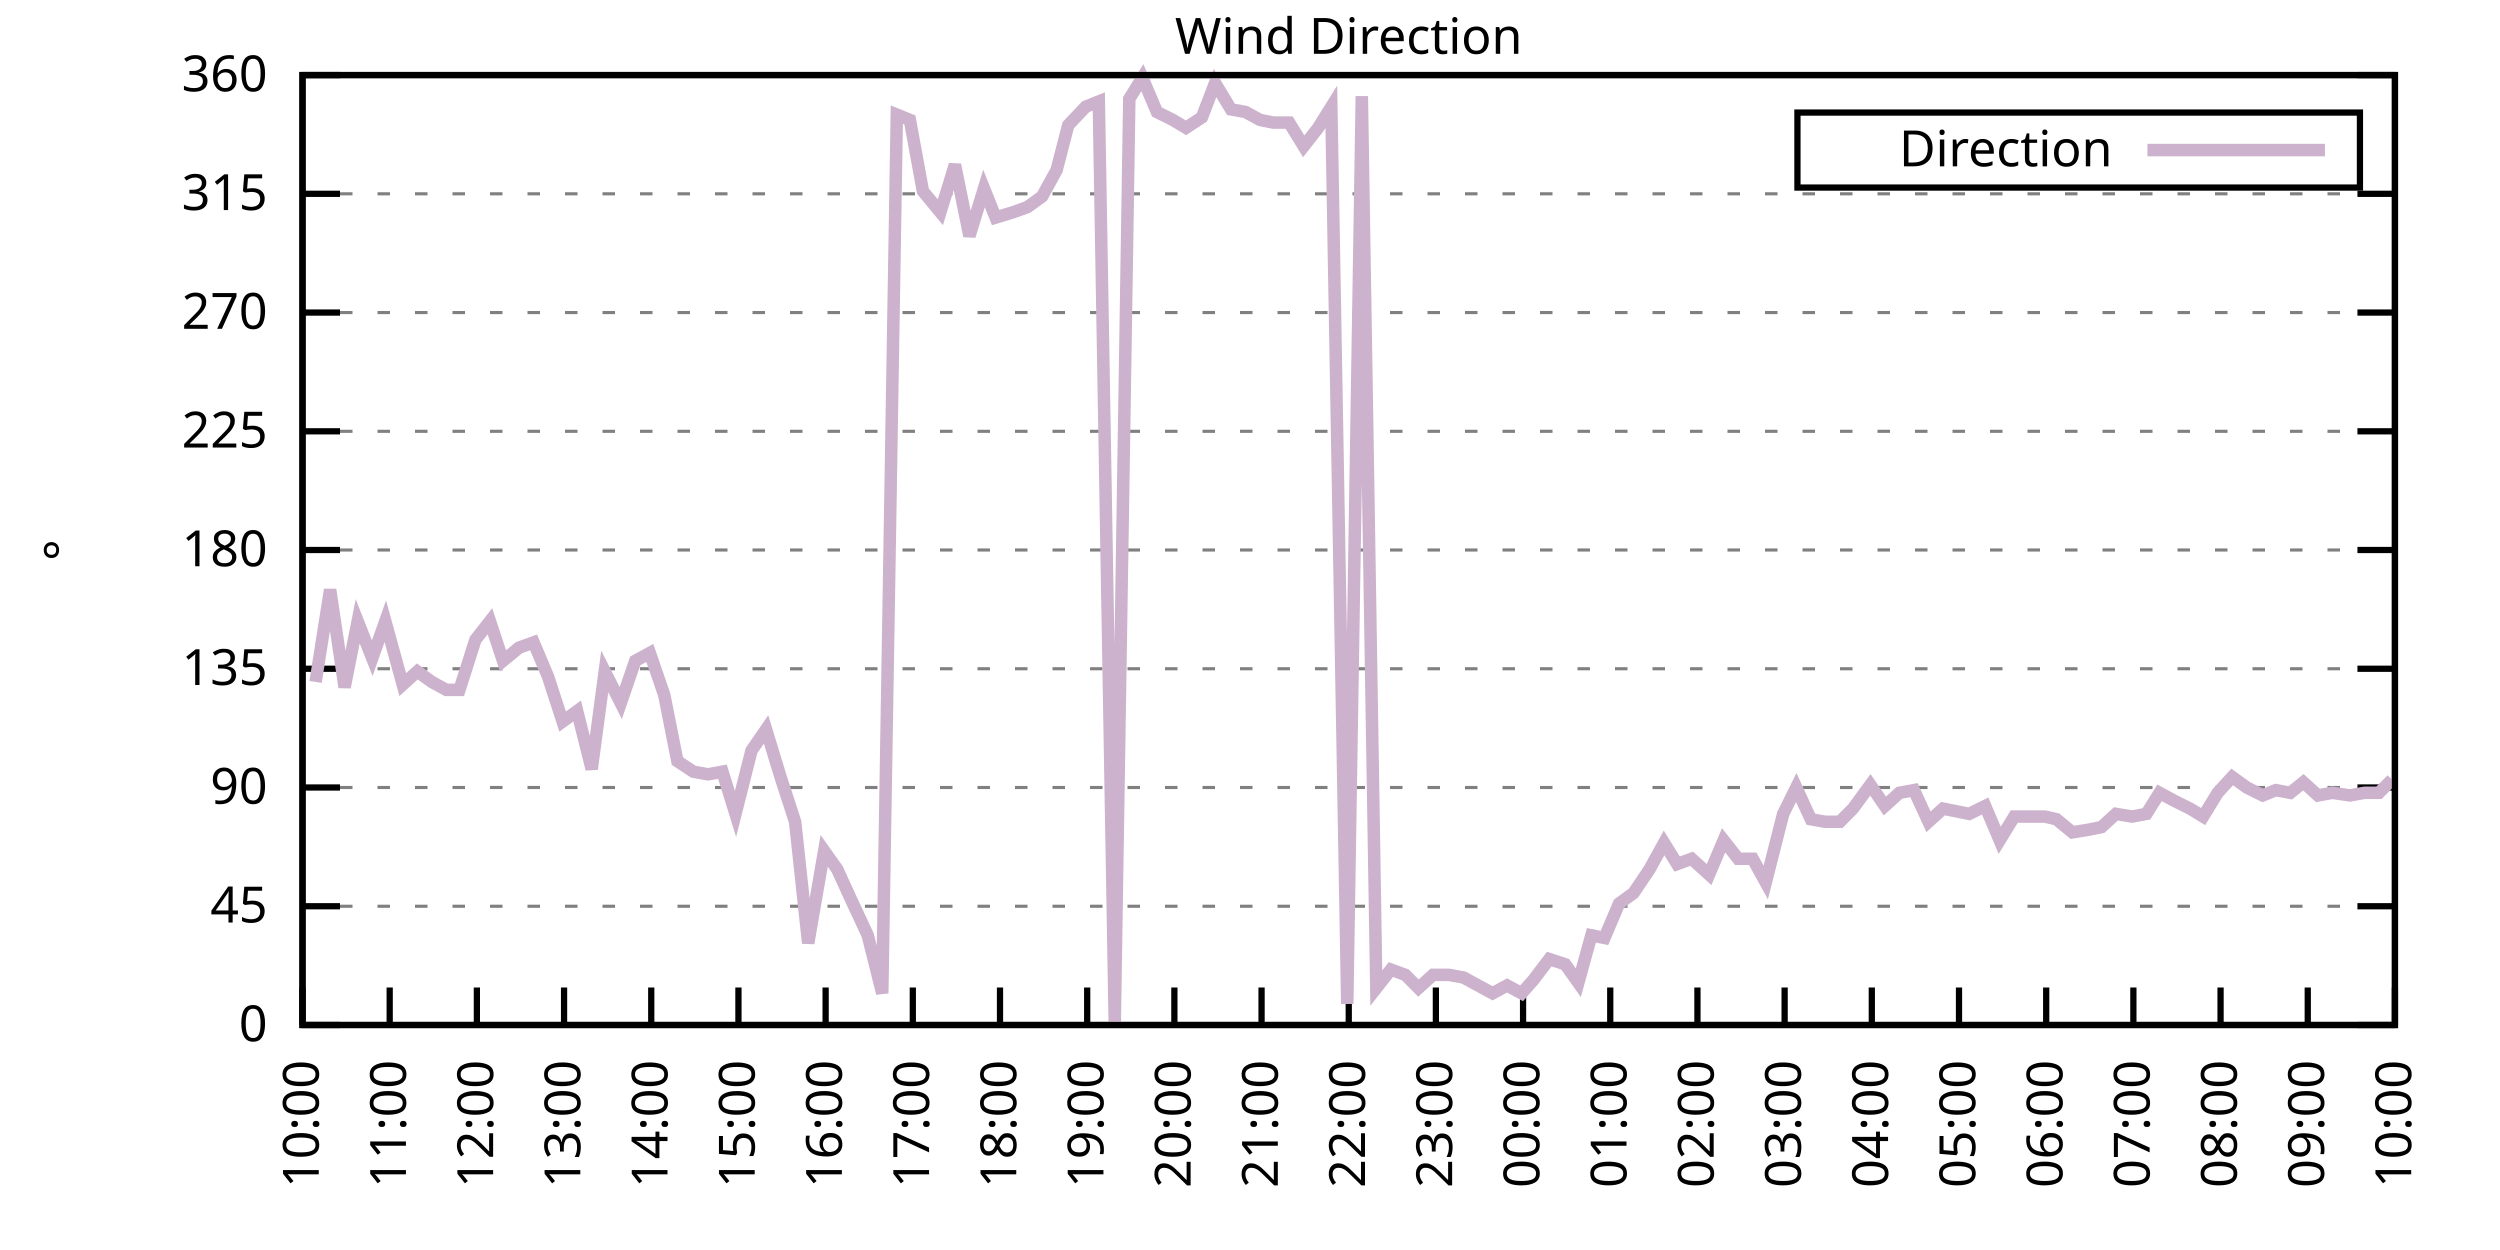
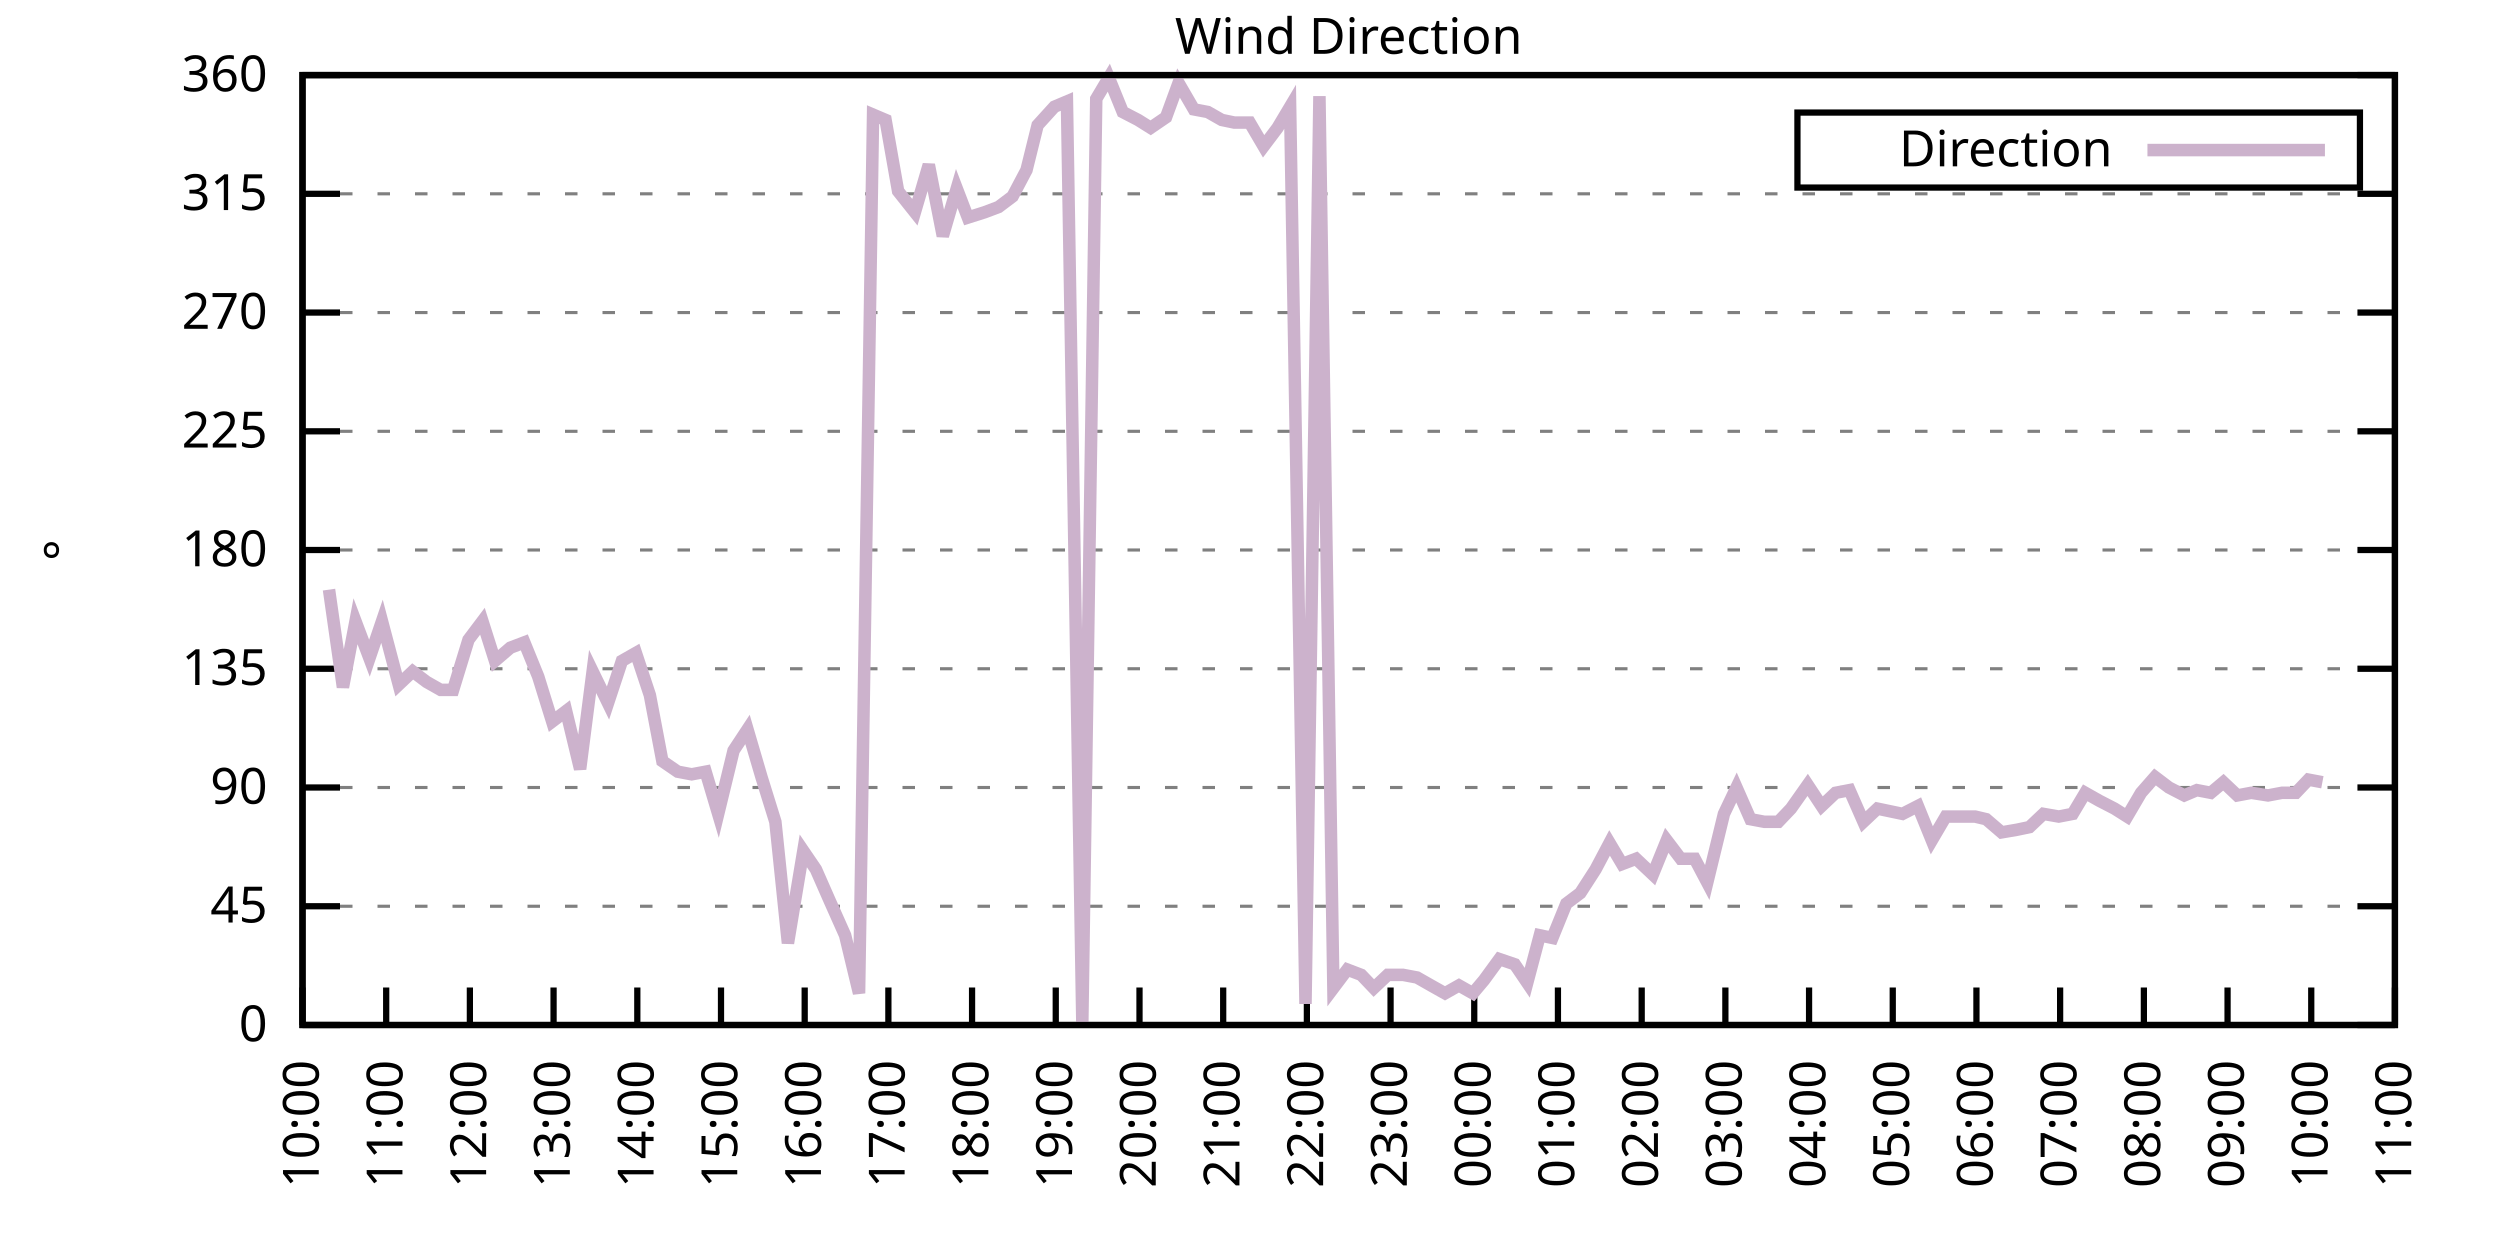
<svg xmlns="http://www.w3.org/2000/svg" xmlns:xlink="http://www.w3.org/1999/xlink" width="400" height="200" viewBox="0 0 400 200">
  <g id="gnuplot_canvas">
    <rect x="0" y="0" width="400" height="200" fill="none" />
    <defs>
      <circle id="gpDot" r="0.5" stroke-width="0.5" stroke="currentColor" />
      <path id="gpPt0" stroke-width="0.333" stroke="currentColor" d="M-1,0 h2 M0,-1 v2" />
      <path id="gpPt1" stroke-width="0.333" stroke="currentColor" d="M-1,-1 L1,1 M1,-1 L-1,1" />
      <path id="gpPt2" stroke-width="0.333" stroke="currentColor" d="M-1,0 L1,0 M0,-1 L0,1 M-1,-1 L1,1 M-1,1 L1,-1" />
      <rect id="gpPt3" stroke-width="0.333" stroke="currentColor" x="-1" y="-1" width="2" height="2" />
      <rect id="gpPt4" stroke-width="0.333" stroke="currentColor" fill="currentColor" x="-1" y="-1" width="2" height="2" />
      <circle id="gpPt5" stroke-width="0.333" stroke="currentColor" cx="0" cy="0" r="1" />
      <use xlink:href="#gpPt5" id="gpPt6" fill="currentColor" stroke="none" />
      <path id="gpPt7" stroke-width="0.333" stroke="currentColor" d="M0,-1.33 L-1.33,0.67 L1.33,0.67 z" />
      <use xlink:href="#gpPt7" id="gpPt8" fill="currentColor" stroke="none" />
      <use xlink:href="#gpPt7" id="gpPt9" stroke="currentColor" transform="rotate(180)" />
      <use xlink:href="#gpPt9" id="gpPt10" fill="currentColor" stroke="none" />
      <use xlink:href="#gpPt3" id="gpPt11" stroke="currentColor" transform="rotate(45)" />
      <use xlink:href="#gpPt11" id="gpPt12" fill="currentColor" stroke="none" />
      <path id="gpPt13" stroke-width="0.333" stroke="currentColor" d="M0,1.330 L1.265,0.411 L0.782,-1.067 L-0.782,-1.076 L-1.265,0.411 z" />
      <use xlink:href="#gpPt13" id="gpPt14" fill="currentColor" stroke="none" />
      <filter id="textbox" filterUnits="objectBoundingBox" x="0" y="0" height="1" width="1">
        <feFlood flood-color="white" flood-opacity="1" result="bgnd" />
        <feComposite in="SourceGraphic" in2="bgnd" operator="atop" />
      </filter>
      <filter id="greybox" filterUnits="objectBoundingBox" x="0" y="0" height="1" width="1">
        <feFlood flood-color="lightgrey" flood-opacity="1" result="grey" />
        <feComposite in="SourceGraphic" in2="grey" operator="atop" />
      </filter>
    </defs>
    <g fill="none" color="white" stroke="currentColor" stroke-width="1.00" stroke-linecap="butt" stroke-linejoin="miter">
</g>
    <g fill="none" color="black" stroke="currentColor" stroke-width="1.00" stroke-linecap="butt" stroke-linejoin="miter">
      <g stroke="none" shape-rendering="crispEdges">
        <polygon fill="rgb(255, 255, 255)" points="48.40,164.00 383.18,164.00 383.18,12.02 48.40,12.02 " />
      </g>
    </g>
    <g fill="none" color="black" stroke="currentColor" stroke-width="1.00" stroke-linecap="butt" stroke-linejoin="miter">
</g>
    <g fill="none" color="black" stroke="black" stroke-width="0.50" stroke-linecap="butt" stroke-linejoin="miter">
</g>
    <g fill="none" color="gray" stroke="currentColor" stroke-width="0.50" stroke-linecap="butt" stroke-linejoin="miter">
      <path stroke="gray" stroke-dasharray="2,4" class="gridline" d="M48.40,164.00 L383.19,164.00  " />
    </g>
    <g fill="none" color="gray" stroke="gray" stroke-width="1.00" stroke-linecap="butt" stroke-linejoin="miter">
</g>
    <g fill="none" color="black" stroke="currentColor" stroke-width="1.00" stroke-linecap="butt" stroke-linejoin="miter">
      <path stroke="black" d="M48.40,164.00 L54.40,164.00 M383.19,164.00 L377.19,164.00  " />
      <g transform="translate(42.80,166.60)" stroke="none" fill="black" font-family="Sans" font-size="8.00" text-anchor="end">
        <text>
          <tspan font-family="Sans"> 0</tspan>
        </text>
      </g>
    </g>
    <g fill="none" color="black" stroke="currentColor" stroke-width="1.00" stroke-linecap="butt" stroke-linejoin="miter">
</g>
    <g fill="none" color="black" stroke="black" stroke-width="0.50" stroke-linecap="butt" stroke-linejoin="miter">
</g>
    <g fill="none" color="gray" stroke="currentColor" stroke-width="0.50" stroke-linecap="butt" stroke-linejoin="miter">
      <path stroke="gray" stroke-dasharray="2,4" class="gridline" d="M48.40,145.00 L383.19,145.00  " />
    </g>
    <g fill="none" color="gray" stroke="gray" stroke-width="1.00" stroke-linecap="butt" stroke-linejoin="miter">
</g>
    <g fill="none" color="black" stroke="currentColor" stroke-width="1.00" stroke-linecap="butt" stroke-linejoin="miter">
      <path stroke="black" d="M48.40,145.00 L54.40,145.00 M383.19,145.00 L377.19,145.00  " />
      <g transform="translate(42.80,147.60)" stroke="none" fill="black" font-family="Sans" font-size="8.00" text-anchor="end">
        <text>
          <tspan font-family="Sans"> 45</tspan>
        </text>
      </g>
    </g>
    <g fill="none" color="black" stroke="currentColor" stroke-width="1.00" stroke-linecap="butt" stroke-linejoin="miter">
</g>
    <g fill="none" color="black" stroke="black" stroke-width="0.50" stroke-linecap="butt" stroke-linejoin="miter">
</g>
    <g fill="none" color="gray" stroke="currentColor" stroke-width="0.50" stroke-linecap="butt" stroke-linejoin="miter">
      <path stroke="gray" stroke-dasharray="2,4" class="gridline" d="M48.40,126.00 L383.19,126.00  " />
    </g>
    <g fill="none" color="gray" stroke="gray" stroke-width="1.00" stroke-linecap="butt" stroke-linejoin="miter">
</g>
    <g fill="none" color="black" stroke="currentColor" stroke-width="1.00" stroke-linecap="butt" stroke-linejoin="miter">
      <path stroke="black" d="M48.40,126.00 L54.40,126.00 M383.19,126.00 L377.19,126.00  " />
      <g transform="translate(42.80,128.60)" stroke="none" fill="black" font-family="Sans" font-size="8.00" text-anchor="end">
        <text>
          <tspan font-family="Sans"> 90</tspan>
        </text>
      </g>
    </g>
    <g fill="none" color="black" stroke="currentColor" stroke-width="1.00" stroke-linecap="butt" stroke-linejoin="miter">
</g>
    <g fill="none" color="black" stroke="black" stroke-width="0.50" stroke-linecap="butt" stroke-linejoin="miter">
</g>
    <g fill="none" color="gray" stroke="currentColor" stroke-width="0.50" stroke-linecap="butt" stroke-linejoin="miter">
      <path stroke="gray" stroke-dasharray="2,4" class="gridline" d="M48.40,107.00 L383.19,107.00  " />
    </g>
    <g fill="none" color="gray" stroke="gray" stroke-width="1.00" stroke-linecap="butt" stroke-linejoin="miter">
</g>
    <g fill="none" color="black" stroke="currentColor" stroke-width="1.00" stroke-linecap="butt" stroke-linejoin="miter">
      <path stroke="black" d="M48.40,107.00 L54.40,107.00 M383.19,107.00 L377.19,107.00  " />
      <g transform="translate(42.80,109.60)" stroke="none" fill="black" font-family="Sans" font-size="8.00" text-anchor="end">
        <text>
          <tspan font-family="Sans"> 135</tspan>
        </text>
      </g>
    </g>
    <g fill="none" color="black" stroke="currentColor" stroke-width="1.00" stroke-linecap="butt" stroke-linejoin="miter">
</g>
    <g fill="none" color="black" stroke="black" stroke-width="0.50" stroke-linecap="butt" stroke-linejoin="miter">
</g>
    <g fill="none" color="gray" stroke="currentColor" stroke-width="0.50" stroke-linecap="butt" stroke-linejoin="miter">
      <path stroke="gray" stroke-dasharray="2,4" class="gridline" d="M48.40,88.00 L383.19,88.00  " />
    </g>
    <g fill="none" color="gray" stroke="gray" stroke-width="1.00" stroke-linecap="butt" stroke-linejoin="miter">
</g>
    <g fill="none" color="black" stroke="currentColor" stroke-width="1.00" stroke-linecap="butt" stroke-linejoin="miter">
      <path stroke="black" d="M48.40,88.00 L54.40,88.00 M383.19,88.00 L377.19,88.00  " />
      <g transform="translate(42.80,90.60)" stroke="none" fill="black" font-family="Sans" font-size="8.00" text-anchor="end">
        <text>
          <tspan font-family="Sans"> 180</tspan>
        </text>
      </g>
    </g>
    <g fill="none" color="black" stroke="currentColor" stroke-width="1.00" stroke-linecap="butt" stroke-linejoin="miter">
</g>
    <g fill="none" color="black" stroke="black" stroke-width="0.50" stroke-linecap="butt" stroke-linejoin="miter">
</g>
    <g fill="none" color="gray" stroke="currentColor" stroke-width="0.50" stroke-linecap="butt" stroke-linejoin="miter">
      <path stroke="gray" stroke-dasharray="2,4" class="gridline" d="M48.40,69.01 L383.19,69.01  " />
    </g>
    <g fill="none" color="gray" stroke="gray" stroke-width="1.00" stroke-linecap="butt" stroke-linejoin="miter">
</g>
    <g fill="none" color="black" stroke="currentColor" stroke-width="1.00" stroke-linecap="butt" stroke-linejoin="miter">
      <path stroke="black" d="M48.40,69.01 L54.40,69.01 M383.19,69.01 L377.19,69.01  " />
      <g transform="translate(42.80,71.61)" stroke="none" fill="black" font-family="Sans" font-size="8.00" text-anchor="end">
        <text>
          <tspan font-family="Sans"> 225</tspan>
        </text>
      </g>
    </g>
    <g fill="none" color="black" stroke="currentColor" stroke-width="1.00" stroke-linecap="butt" stroke-linejoin="miter">
</g>
    <g fill="none" color="black" stroke="black" stroke-width="0.50" stroke-linecap="butt" stroke-linejoin="miter">
</g>
    <g fill="none" color="gray" stroke="currentColor" stroke-width="0.50" stroke-linecap="butt" stroke-linejoin="miter">
      <path stroke="gray" stroke-dasharray="2,4" class="gridline" d="M48.40,50.01 L383.19,50.01  " />
    </g>
    <g fill="none" color="gray" stroke="gray" stroke-width="1.00" stroke-linecap="butt" stroke-linejoin="miter">
</g>
    <g fill="none" color="black" stroke="currentColor" stroke-width="1.00" stroke-linecap="butt" stroke-linejoin="miter">
      <path stroke="black" d="M48.40,50.01 L54.40,50.01 M383.19,50.01 L377.19,50.01  " />
      <g transform="translate(42.80,52.61)" stroke="none" fill="black" font-family="Sans" font-size="8.00" text-anchor="end">
        <text>
          <tspan font-family="Sans"> 270</tspan>
        </text>
      </g>
    </g>
    <g fill="none" color="black" stroke="currentColor" stroke-width="1.00" stroke-linecap="butt" stroke-linejoin="miter">
</g>
    <g fill="none" color="black" stroke="black" stroke-width="0.50" stroke-linecap="butt" stroke-linejoin="miter">
</g>
    <g fill="none" color="gray" stroke="currentColor" stroke-width="0.50" stroke-linecap="butt" stroke-linejoin="miter">
      <path stroke="gray" stroke-dasharray="2,4" class="gridline" d="M48.40,31.01 L383.19,31.01  " />
    </g>
    <g fill="none" color="gray" stroke="gray" stroke-width="1.00" stroke-linecap="butt" stroke-linejoin="miter">
</g>
    <g fill="none" color="black" stroke="currentColor" stroke-width="1.00" stroke-linecap="butt" stroke-linejoin="miter">
      <path stroke="black" d="M48.40,31.01 L54.40,31.01 M383.19,31.01 L377.19,31.01  " />
      <g transform="translate(42.80,33.61)" stroke="none" fill="black" font-family="Sans" font-size="8.00" text-anchor="end">
        <text>
          <tspan font-family="Sans"> 315</tspan>
        </text>
      </g>
    </g>
    <g fill="none" color="black" stroke="currentColor" stroke-width="1.00" stroke-linecap="butt" stroke-linejoin="miter">
</g>
    <g fill="none" color="black" stroke="black" stroke-width="0.50" stroke-linecap="butt" stroke-linejoin="miter">
</g>
    <g fill="none" color="gray" stroke="currentColor" stroke-width="0.50" stroke-linecap="butt" stroke-linejoin="miter">
      <path stroke="gray" stroke-dasharray="2,4" class="gridline" d="M48.40,12.01 L383.19,12.01  " />
    </g>
    <g fill="none" color="gray" stroke="gray" stroke-width="1.00" stroke-linecap="butt" stroke-linejoin="miter">
</g>
    <g fill="none" color="black" stroke="currentColor" stroke-width="1.00" stroke-linecap="butt" stroke-linejoin="miter">
      <path stroke="black" d="M48.40,12.01 L54.40,12.01 M383.19,12.01 L377.19,12.01  " />
      <g transform="translate(42.80,14.61)" stroke="none" fill="black" font-family="Sans" font-size="8.00" text-anchor="end">
        <text>
          <tspan font-family="Sans"> 360</tspan>
        </text>
      </g>
    </g>
    <g fill="none" color="black" stroke="currentColor" stroke-width="1.00" stroke-linecap="butt" stroke-linejoin="miter">
      <path stroke="black" d="M48.40,164.00 L48.40,158.00  " />
      <g transform="translate(51.00,169.60) rotate(270.00)" stroke="none" fill="black" font-family="Sans" font-size="8.00" text-anchor="end">
        <text>
          <tspan font-family="Sans">10:00</tspan>
        </text>
      </g>
    </g>
    <g fill="none" color="black" stroke="currentColor" stroke-width="1.00" stroke-linecap="butt" stroke-linejoin="miter">
-       <path stroke="black" d="M62.35,164.00 L62.35,158.00  " />
-       <g transform="translate(64.95,169.60) rotate(270.00)" stroke="none" fill="black" font-family="Sans" font-size="8.00" text-anchor="end">
+       <path stroke="black" d="M61.79,164.00 L61.79,158.00  " />
+       <g transform="translate(64.39,169.60) rotate(270.00)" stroke="none" fill="black" font-family="Sans" font-size="8.00" text-anchor="end">
        <text>
          <tspan font-family="Sans">11:00</tspan>
        </text>
      </g>
    </g>
    <g fill="none" color="black" stroke="currentColor" stroke-width="1.00" stroke-linecap="butt" stroke-linejoin="miter">
-       <path stroke="black" d="M76.30,164.00 L76.30,158.00  " />
-       <g transform="translate(78.90,169.60) rotate(270.00)" stroke="none" fill="black" font-family="Sans" font-size="8.00" text-anchor="end">
+       <path stroke="black" d="M75.18,164.00 L75.18,158.00  " />
+       <g transform="translate(77.78,169.60) rotate(270.00)" stroke="none" fill="black" font-family="Sans" font-size="8.00" text-anchor="end">
        <text>
          <tspan font-family="Sans">12:00</tspan>
        </text>
      </g>
    </g>
    <g fill="none" color="black" stroke="currentColor" stroke-width="1.00" stroke-linecap="butt" stroke-linejoin="miter">
-       <path stroke="black" d="M90.25,164.00 L90.25,158.00  " />
-       <g transform="translate(92.85,169.60) rotate(270.00)" stroke="none" fill="black" font-family="Sans" font-size="8.00" text-anchor="end">
+       <path stroke="black" d="M88.57,164.00 L88.57,158.00  " />
+       <g transform="translate(91.17,169.60) rotate(270.00)" stroke="none" fill="black" font-family="Sans" font-size="8.00" text-anchor="end">
        <text>
          <tspan font-family="Sans">13:00</tspan>
        </text>
      </g>
    </g>
    <g fill="none" color="black" stroke="currentColor" stroke-width="1.00" stroke-linecap="butt" stroke-linejoin="miter">
-       <path stroke="black" d="M104.20,164.00 L104.20,158.00  " />
-       <g transform="translate(106.80,169.60) rotate(270.00)" stroke="none" fill="black" font-family="Sans" font-size="8.00" text-anchor="end">
+       <path stroke="black" d="M101.97,164.00 L101.97,158.00  " />
+       <g transform="translate(104.57,169.60) rotate(270.00)" stroke="none" fill="black" font-family="Sans" font-size="8.00" text-anchor="end">
        <text>
          <tspan font-family="Sans">14:00</tspan>
        </text>
      </g>
    </g>
    <g fill="none" color="black" stroke="currentColor" stroke-width="1.00" stroke-linecap="butt" stroke-linejoin="miter">
-       <path stroke="black" d="M118.15,164.00 L118.15,158.00  " />
-       <g transform="translate(120.75,169.60) rotate(270.00)" stroke="none" fill="black" font-family="Sans" font-size="8.00" text-anchor="end">
+       <path stroke="black" d="M115.36,164.00 L115.36,158.00  " />
+       <g transform="translate(117.96,169.60) rotate(270.00)" stroke="none" fill="black" font-family="Sans" font-size="8.00" text-anchor="end">
        <text>
          <tspan font-family="Sans">15:00</tspan>
        </text>
      </g>
    </g>
    <g fill="none" color="black" stroke="currentColor" stroke-width="1.00" stroke-linecap="butt" stroke-linejoin="miter">
-       <path stroke="black" d="M132.10,164.00 L132.10,158.00  " />
-       <g transform="translate(134.70,169.60) rotate(270.00)" stroke="none" fill="black" font-family="Sans" font-size="8.00" text-anchor="end">
+       <path stroke="black" d="M128.75,164.00 L128.75,158.00  " />
+       <g transform="translate(131.35,169.60) rotate(270.00)" stroke="none" fill="black" font-family="Sans" font-size="8.00" text-anchor="end">
        <text>
          <tspan font-family="Sans">16:00</tspan>
        </text>
      </g>
    </g>
    <g fill="none" color="black" stroke="currentColor" stroke-width="1.00" stroke-linecap="butt" stroke-linejoin="miter">
-       <path stroke="black" d="M146.05,164.00 L146.05,158.00  " />
-       <g transform="translate(148.65,169.60) rotate(270.00)" stroke="none" fill="black" font-family="Sans" font-size="8.00" text-anchor="end">
+       <path stroke="black" d="M142.14,164.00 L142.14,158.00  " />
+       <g transform="translate(144.74,169.60) rotate(270.00)" stroke="none" fill="black" font-family="Sans" font-size="8.00" text-anchor="end">
        <text>
          <tspan font-family="Sans">17:00</tspan>
        </text>
      </g>
    </g>
    <g fill="none" color="black" stroke="currentColor" stroke-width="1.00" stroke-linecap="butt" stroke-linejoin="miter">
-       <path stroke="black" d="M160.00,164.00 L160.00,158.00  " />
-       <g transform="translate(162.60,169.60) rotate(270.00)" stroke="none" fill="black" font-family="Sans" font-size="8.00" text-anchor="end">
+       <path stroke="black" d="M155.53,164.00 L155.53,158.00  " />
+       <g transform="translate(158.13,169.60) rotate(270.00)" stroke="none" fill="black" font-family="Sans" font-size="8.00" text-anchor="end">
        <text>
          <tspan font-family="Sans">18:00</tspan>
        </text>
      </g>
    </g>
    <g fill="none" color="black" stroke="currentColor" stroke-width="1.00" stroke-linecap="butt" stroke-linejoin="miter">
-       <path stroke="black" d="M173.95,164.00 L173.95,158.00  " />
-       <g transform="translate(176.55,169.60) rotate(270.00)" stroke="none" fill="black" font-family="Sans" font-size="8.00" text-anchor="end">
+       <path stroke="black" d="M168.92,164.00 L168.92,158.00  " />
+       <g transform="translate(171.52,169.60) rotate(270.00)" stroke="none" fill="black" font-family="Sans" font-size="8.00" text-anchor="end">
        <text>
          <tspan font-family="Sans">19:00</tspan>
        </text>
      </g>
    </g>
    <g fill="none" color="black" stroke="currentColor" stroke-width="1.00" stroke-linecap="butt" stroke-linejoin="miter">
-       <path stroke="black" d="M187.90,164.00 L187.90,158.00  " />
-       <g transform="translate(190.50,169.60) rotate(270.00)" stroke="none" fill="black" font-family="Sans" font-size="8.00" text-anchor="end">
+       <path stroke="black" d="M182.32,164.00 L182.32,158.00  " />
+       <g transform="translate(184.92,169.60) rotate(270.00)" stroke="none" fill="black" font-family="Sans" font-size="8.00" text-anchor="end">
        <text>
          <tspan font-family="Sans">20:00</tspan>
        </text>
      </g>
    </g>
    <g fill="none" color="black" stroke="currentColor" stroke-width="1.00" stroke-linecap="butt" stroke-linejoin="miter">
-       <path stroke="black" d="M201.85,164.00 L201.85,158.00  " />
-       <g transform="translate(204.45,169.60) rotate(270.00)" stroke="none" fill="black" font-family="Sans" font-size="8.00" text-anchor="end">
+       <path stroke="black" d="M195.71,164.00 L195.71,158.00  " />
+       <g transform="translate(198.31,169.60) rotate(270.00)" stroke="none" fill="black" font-family="Sans" font-size="8.00" text-anchor="end">
        <text>
          <tspan font-family="Sans">21:00</tspan>
        </text>
      </g>
    </g>
    <g fill="none" color="black" stroke="currentColor" stroke-width="1.00" stroke-linecap="butt" stroke-linejoin="miter">
-       <path stroke="black" d="M215.80,164.00 L215.80,158.00  " />
-       <g transform="translate(218.40,169.60) rotate(270.00)" stroke="none" fill="black" font-family="Sans" font-size="8.00" text-anchor="end">
+       <path stroke="black" d="M209.10,164.00 L209.10,158.00  " />
+       <g transform="translate(211.70,169.60) rotate(270.00)" stroke="none" fill="black" font-family="Sans" font-size="8.00" text-anchor="end">
        <text>
          <tspan font-family="Sans">22:00</tspan>
        </text>
      </g>
    </g>
    <g fill="none" color="black" stroke="currentColor" stroke-width="1.00" stroke-linecap="butt" stroke-linejoin="miter">
-       <path stroke="black" d="M229.74,164.00 L229.74,158.00  " />
-       <g transform="translate(232.34,169.60) rotate(270.00)" stroke="none" fill="black" font-family="Sans" font-size="8.00" text-anchor="end">
+       <path stroke="black" d="M222.49,164.00 L222.49,158.00  " />
+       <g transform="translate(225.09,169.60) rotate(270.00)" stroke="none" fill="black" font-family="Sans" font-size="8.00" text-anchor="end">
        <text>
          <tspan font-family="Sans">23:00</tspan>
        </text>
      </g>
    </g>
    <g fill="none" color="black" stroke="currentColor" stroke-width="1.00" stroke-linecap="butt" stroke-linejoin="miter">
-       <path stroke="black" d="M243.69,164.00 L243.69,158.00  " />
-       <g transform="translate(246.29,169.60) rotate(270.00)" stroke="none" fill="black" font-family="Sans" font-size="8.00" text-anchor="end">
+       <path stroke="black" d="M235.88,164.00 L235.88,158.00  " />
+       <g transform="translate(238.48,169.60) rotate(270.00)" stroke="none" fill="black" font-family="Sans" font-size="8.00" text-anchor="end">
        <text>
          <tspan font-family="Sans">00:00</tspan>
        </text>
      </g>
    </g>
    <g fill="none" color="black" stroke="currentColor" stroke-width="1.00" stroke-linecap="butt" stroke-linejoin="miter">
-       <path stroke="black" d="M257.64,164.00 L257.64,158.00  " />
-       <g transform="translate(260.24,169.60) rotate(270.00)" stroke="none" fill="black" font-family="Sans" font-size="8.00" text-anchor="end">
+       <path stroke="black" d="M249.27,164.00 L249.27,158.00  " />
+       <g transform="translate(251.87,169.60) rotate(270.00)" stroke="none" fill="black" font-family="Sans" font-size="8.00" text-anchor="end">
        <text>
          <tspan font-family="Sans">01:00</tspan>
        </text>
      </g>
    </g>
    <g fill="none" color="black" stroke="currentColor" stroke-width="1.00" stroke-linecap="butt" stroke-linejoin="miter">
-       <path stroke="black" d="M271.59,164.00 L271.59,158.00  " />
-       <g transform="translate(274.19,169.60) rotate(270.00)" stroke="none" fill="black" font-family="Sans" font-size="8.00" text-anchor="end">
+       <path stroke="black" d="M262.67,164.00 L262.67,158.00  " />
+       <g transform="translate(265.27,169.60) rotate(270.00)" stroke="none" fill="black" font-family="Sans" font-size="8.00" text-anchor="end">
        <text>
          <tspan font-family="Sans">02:00</tspan>
        </text>
      </g>
    </g>
    <g fill="none" color="black" stroke="currentColor" stroke-width="1.00" stroke-linecap="butt" stroke-linejoin="miter">
-       <path stroke="black" d="M285.54,164.00 L285.54,158.00  " />
-       <g transform="translate(288.14,169.60) rotate(270.00)" stroke="none" fill="black" font-family="Sans" font-size="8.00" text-anchor="end">
+       <path stroke="black" d="M276.06,164.00 L276.06,158.00  " />
+       <g transform="translate(278.66,169.60) rotate(270.00)" stroke="none" fill="black" font-family="Sans" font-size="8.00" text-anchor="end">
        <text>
          <tspan font-family="Sans">03:00</tspan>
        </text>
      </g>
    </g>
    <g fill="none" color="black" stroke="currentColor" stroke-width="1.00" stroke-linecap="butt" stroke-linejoin="miter">
-       <path stroke="black" d="M299.49,164.00 L299.49,158.00  " />
-       <g transform="translate(302.09,169.60) rotate(270.00)" stroke="none" fill="black" font-family="Sans" font-size="8.00" text-anchor="end">
+       <path stroke="black" d="M289.45,164.00 L289.45,158.00  " />
+       <g transform="translate(292.05,169.60) rotate(270.00)" stroke="none" fill="black" font-family="Sans" font-size="8.00" text-anchor="end">
        <text>
          <tspan font-family="Sans">04:00</tspan>
        </text>
      </g>
    </g>
    <g fill="none" color="black" stroke="currentColor" stroke-width="1.00" stroke-linecap="butt" stroke-linejoin="miter">
-       <path stroke="black" d="M313.44,164.00 L313.44,158.00  " />
-       <g transform="translate(316.04,169.60) rotate(270.00)" stroke="none" fill="black" font-family="Sans" font-size="8.00" text-anchor="end">
+       <path stroke="black" d="M302.84,164.00 L302.84,158.00  " />
+       <g transform="translate(305.44,169.60) rotate(270.00)" stroke="none" fill="black" font-family="Sans" font-size="8.00" text-anchor="end">
        <text>
          <tspan font-family="Sans">05:00</tspan>
        </text>
      </g>
    </g>
    <g fill="none" color="black" stroke="currentColor" stroke-width="1.00" stroke-linecap="butt" stroke-linejoin="miter">
-       <path stroke="black" d="M327.39,164.00 L327.39,158.00  " />
-       <g transform="translate(329.99,169.60) rotate(270.00)" stroke="none" fill="black" font-family="Sans" font-size="8.00" text-anchor="end">
+       <path stroke="black" d="M316.23,164.00 L316.23,158.00  " />
+       <g transform="translate(318.83,169.60) rotate(270.00)" stroke="none" fill="black" font-family="Sans" font-size="8.00" text-anchor="end">
        <text>
          <tspan font-family="Sans">06:00</tspan>
        </text>
      </g>
    </g>
    <g fill="none" color="black" stroke="currentColor" stroke-width="1.00" stroke-linecap="butt" stroke-linejoin="miter">
-       <path stroke="black" d="M341.34,164.00 L341.34,158.00  " />
-       <g transform="translate(343.94,169.60) rotate(270.00)" stroke="none" fill="black" font-family="Sans" font-size="8.00" text-anchor="end">
+       <path stroke="black" d="M329.62,164.00 L329.62,158.00  " />
+       <g transform="translate(332.22,169.60) rotate(270.00)" stroke="none" fill="black" font-family="Sans" font-size="8.00" text-anchor="end">
        <text>
          <tspan font-family="Sans">07:00</tspan>
        </text>
      </g>
    </g>
    <g fill="none" color="black" stroke="currentColor" stroke-width="1.00" stroke-linecap="butt" stroke-linejoin="miter">
-       <path stroke="black" d="M355.29,164.00 L355.29,158.00  " />
-       <g transform="translate(357.89,169.60) rotate(270.00)" stroke="none" fill="black" font-family="Sans" font-size="8.00" text-anchor="end">
+       <path stroke="black" d="M343.02,164.00 L343.02,158.00  " />
+       <g transform="translate(345.62,169.60) rotate(270.00)" stroke="none" fill="black" font-family="Sans" font-size="8.00" text-anchor="end">
        <text>
          <tspan font-family="Sans">08:00</tspan>
        </text>
      </g>
    </g>
    <g fill="none" color="black" stroke="currentColor" stroke-width="1.00" stroke-linecap="butt" stroke-linejoin="miter">
-       <path stroke="black" d="M369.24,164.00 L369.24,158.00  " />
-       <g transform="translate(371.84,169.60) rotate(270.00)" stroke="none" fill="black" font-family="Sans" font-size="8.00" text-anchor="end">
+       <path stroke="black" d="M356.41,164.00 L356.41,158.00  " />
+       <g transform="translate(359.01,169.60) rotate(270.00)" stroke="none" fill="black" font-family="Sans" font-size="8.00" text-anchor="end">
        <text>
          <tspan font-family="Sans">09:00</tspan>
+         </text>
+       </g>
+     </g>
+     <g fill="none" color="black" stroke="currentColor" stroke-width="1.00" stroke-linecap="butt" stroke-linejoin="miter">
+       <path stroke="black" d="M369.80,164.00 L369.80,158.00  " />
+       <g transform="translate(372.40,169.60) rotate(270.00)" stroke="none" fill="black" font-family="Sans" font-size="8.00" text-anchor="end">
+         <text>
+           <tspan font-family="Sans">10:00</tspan>
        </text>
      </g>
    </g>
    <g fill="none" color="black" stroke="currentColor" stroke-width="1.00" stroke-linecap="butt" stroke-linejoin="miter">
      <path stroke="black" d="M383.19,164.00 L383.19,158.00  " />
      <g transform="translate(385.79,169.60) rotate(270.00)" stroke="none" fill="black" font-family="Sans" font-size="8.00" text-anchor="end">
        <text>
-           <tspan font-family="Sans">10:00</tspan>
+           <tspan font-family="Sans">11:00</tspan>
        </text>
      </g>
    </g>
    <g fill="none" color="black" stroke="currentColor" stroke-width="1.00" stroke-linecap="butt" stroke-linejoin="miter">
</g>
    <g fill="none" color="black" stroke="currentColor" stroke-width="1.00" stroke-linecap="butt" stroke-linejoin="miter">
      <path stroke="black" d="M48.40,12.01 L48.40,164.00 L383.19,164.00 L383.19,12.01 L48.40,12.01 Z  " />
    </g>
    <g fill="none" color="black" stroke="currentColor" stroke-width="1.00" stroke-linecap="butt" stroke-linejoin="miter">
</g>
    <g fill="none" color="black" stroke="currentColor" stroke-width="1.00" stroke-linecap="butt" stroke-linejoin="miter">
      <path stroke="black" d="M287.59,30.01 L287.59,18.01 L377.59,18.01 L377.59,30.01 L287.59,30.01 Z  " />
    </g>
    <g id="Wind_direction_plot_1">
      <g fill="none" color="white" stroke="black" stroke-width="2.00" stroke-linecap="butt" stroke-linejoin="miter">
</g>
      <g fill="none" color="black" stroke="currentColor" stroke-width="2.00" stroke-linecap="butt" stroke-linejoin="miter">
        <g transform="translate(337.99,26.61)" stroke="none" fill="black" font-family="Sans" font-size="8.00" text-anchor="end">
          <text>
            <tspan font-family="Sans">Direction</tspan>
          </text>
        </g>
      </g>
      <g fill="none" color="black" stroke="currentColor" stroke-width="2.00" stroke-linecap="butt" stroke-linejoin="miter">
-         <path stroke="rgb(204, 178, 204)" d="M343.59,24.01 L371.99,24.01 M50.49,109.11 L52.82,94.34 L55.14,109.96 L57.23,99.40 L59.56,105.31 L61.65,99.40   L64.44,109.54 L66.77,107.43 L69.09,109.11 L71.42,110.38 L73.51,110.38 L76.07,102.36 L78.39,99.40 L80.48,105.74   L83.04,103.63 L85.37,102.78 L87.69,108.27 L90.02,115.45 L92.34,113.76 L94.67,123.05 L96.76,107.43 L99.32,112.49   L101.64,105.74 L103.97,104.47 L106.29,111.23 L108.38,121.78 L110.94,123.47 L113.27,123.89 L115.59,123.47 L117.68,130.22   L120.24,120.09 L122.57,116.71 L124.89,124.31 L127.22,131.49 L129.31,150.91 L131.87,136.14 L133.96,139.09 L136.28,144.16   L138.84,149.65 L141.16,158.93 L143.49,18.34 L145.58,19.19 L147.67,30.59 L150.46,33.96 L152.79,26.36 L155.11,37.76   L157.44,30.16 L159.30,34.81 L162.09,33.96 L164.41,33.12 L166.74,31.43 L169.06,27.21 L170.92,20.03 L173.71,17.08   L175.81,16.23 L178.36,163.58 L180.69,15.81 L182.78,12.43 L185.11,17.92 L187.66,19.19 L189.76,20.45 L192.31,18.77   L194.41,13.28 L196.96,17.50 L199.29,17.92 L201.61,19.19 L203.71,19.61 L206.26,19.61 L208.59,23.41 L210.91,20.45   L213.01,17.08 L215.56,160.62 L217.89,15.39 L220.21,158.09 L222.54,155.13 L224.86,155.98 L226.95,158.09 L229.28,155.98   L231.84,155.98 L234.16,156.40 L236.49,157.67 L238.81,158.93 L241.14,157.67 L243.46,158.93 L245.32,156.82 L247.88,153.45   L250.44,154.29 L252.53,157.24 L254.62,149.65 L256.71,150.07 L259.04,144.58 L261.36,142.89 L263.92,139.09 L266.25,134.87   L268.34,138.25 L270.66,137.40 L273.45,139.93 L275.78,134.45 L278.10,137.40 L280.43,137.40 L282.52,141.20 L285.31,130.22   L287.40,126.00 L289.73,131.07 L292.05,131.49 L294.38,131.49 L296.47,129.38 L299.26,125.58 L301.58,128.96 L303.91,126.85   L306.23,126.42 L308.56,131.49 L310.88,129.38 L312.98,129.80 L315.07,130.22 L317.63,128.96 L319.95,134.45 L322.28,130.65   L324.83,130.65 L327.16,130.65 L329.02,131.07 L331.58,133.18 L334.13,132.76 L336.23,132.34 L338.55,130.22 L341.11,130.65   L343.43,130.22 L345.53,126.85 L347.85,128.11 L350.41,129.38 L352.50,130.65 L354.83,126.85 L357.15,124.31 L359.48,126.00   L362.03,127.27 L364.13,126.42 L366.45,126.85 L368.54,125.16 L370.87,127.27 L373.19,126.85 L375.98,127.27 L378.31,126.85   L380.63,126.85 L382.73,124.74  " />
+         <path stroke="rgb(204, 178, 204)" d="M343.59,24.01 L371.99,24.01 M52.64,94.34 L54.87,109.96 L56.88,99.40 L59.11,105.31 L61.12,99.40 L63.80,109.54   L66.03,107.43 L68.26,109.11 L70.50,110.38 L72.50,110.38 L74.96,102.36 L77.19,99.40 L79.20,105.74 L81.66,103.63   L83.89,102.78 L86.12,108.27 L88.35,115.45 L90.58,113.76 L92.82,123.05 L94.82,107.43 L97.28,112.49 L99.51,105.74   L101.74,104.47 L103.98,111.23 L105.98,121.78 L108.44,123.47 L110.67,123.89 L112.90,123.47 L114.91,130.22 L117.37,120.09   L119.60,116.71 L121.83,124.31 L124.06,131.49 L126.07,150.91 L128.53,136.14 L130.54,139.09 L132.77,144.16 L135.22,149.65   L137.45,158.93 L139.69,18.34 L141.69,19.19 L143.70,30.59 L146.38,33.96 L148.61,26.36 L150.85,37.76 L153.08,30.16   L154.86,34.81 L157.54,33.96 L159.77,33.12 L162.01,31.43 L164.24,27.21 L166.02,20.03 L168.70,17.08 L170.71,16.23   L173.17,163.58 L175.40,15.81 L177.41,12.43 L179.64,17.92 L182.09,19.19 L184.10,20.45 L186.56,18.77 L188.57,13.28   L191.02,17.50 L193.25,17.92 L195.48,19.19 L197.49,19.61 L199.95,19.61 L202.18,23.41 L204.41,20.45 L206.42,17.08   L208.88,160.62 L211.11,15.39 L213.34,158.09 L215.57,155.13 L217.80,155.98 L219.81,158.09 L222.04,155.98 L224.50,155.98   L226.73,156.40 L228.96,157.67 L231.20,158.93 L233.43,157.67 L235.66,158.93 L237.44,156.82 L239.90,153.45 L242.36,154.29   L244.36,157.24 L246.37,149.65 L248.38,150.07 L250.61,144.58 L252.85,142.89 L255.30,139.09 L257.53,134.87 L259.54,138.25   L261.77,137.40 L264.45,139.93 L266.68,134.45 L268.92,137.40 L271.15,137.40 L273.16,141.20 L275.83,130.22 L277.84,126.00   L280.07,131.07 L282.31,131.49 L284.54,131.49 L286.55,129.38 L289.23,125.58 L291.46,128.96 L293.69,126.85 L295.92,126.42   L298.15,131.49 L300.39,129.38 L302.39,129.80 L304.40,130.22 L306.86,128.96 L309.09,134.45 L311.32,130.65 L313.78,130.65   L316.01,130.65 L317.79,131.07 L320.25,133.18 L322.70,132.76 L324.71,132.34 L326.95,130.22 L329.40,130.65 L331.63,130.22   L333.64,126.85 L335.87,128.11 L338.33,129.38 L340.34,130.65 L342.57,126.85 L344.80,124.31 L347.03,126.00 L349.49,127.27   L351.50,126.42 L353.73,126.85 L355.74,125.16 L357.97,127.27 L360.20,126.85 L362.88,127.27 L365.11,126.85 L367.34,126.85   L369.35,124.74 L371.58,125.16  " />
      </g>
    </g>
    <g fill="none" color="black" stroke="currentColor" stroke-width="2.00" stroke-linecap="butt" stroke-linejoin="miter">
</g>
    <g fill="none" color="black" stroke="black" stroke-width="1.00" stroke-linecap="butt" stroke-linejoin="miter">
</g>
    <g fill="none" color="black" stroke="currentColor" stroke-width="1.00" stroke-linecap="butt" stroke-linejoin="miter">
      <path stroke="black" d="M48.40,12.01 L48.40,164.00 L383.19,164.00 L383.19,12.01 L48.40,12.01 Z  " />
      <g transform="translate(12.80,88.01) rotate(270.00)" stroke="none" fill="black" font-family="Sans" font-size="8.00" text-anchor="middle">
        <text>
          <tspan font-family="Sans">°</tspan>
        </text>
      </g>
    </g>
    <g fill="none" color="black" stroke="currentColor" stroke-width="1.00" stroke-linecap="butt" stroke-linejoin="miter">
</g>
    <g fill="none" color="black" stroke="currentColor" stroke-width="1.00" stroke-linecap="butt" stroke-linejoin="miter">
      <g transform="translate(215.79,8.61)" stroke="none" fill="black" font-family="Sans" font-size="8.00" text-anchor="middle">
        <text>
          <tspan font-family="Sans">Wind Direction</tspan>
        </text>
      </g>
    </g>
    <g fill="none" color="black" stroke="currentColor" stroke-width="1.00" stroke-linecap="butt" stroke-linejoin="miter">
</g>
  </g>
</svg>
